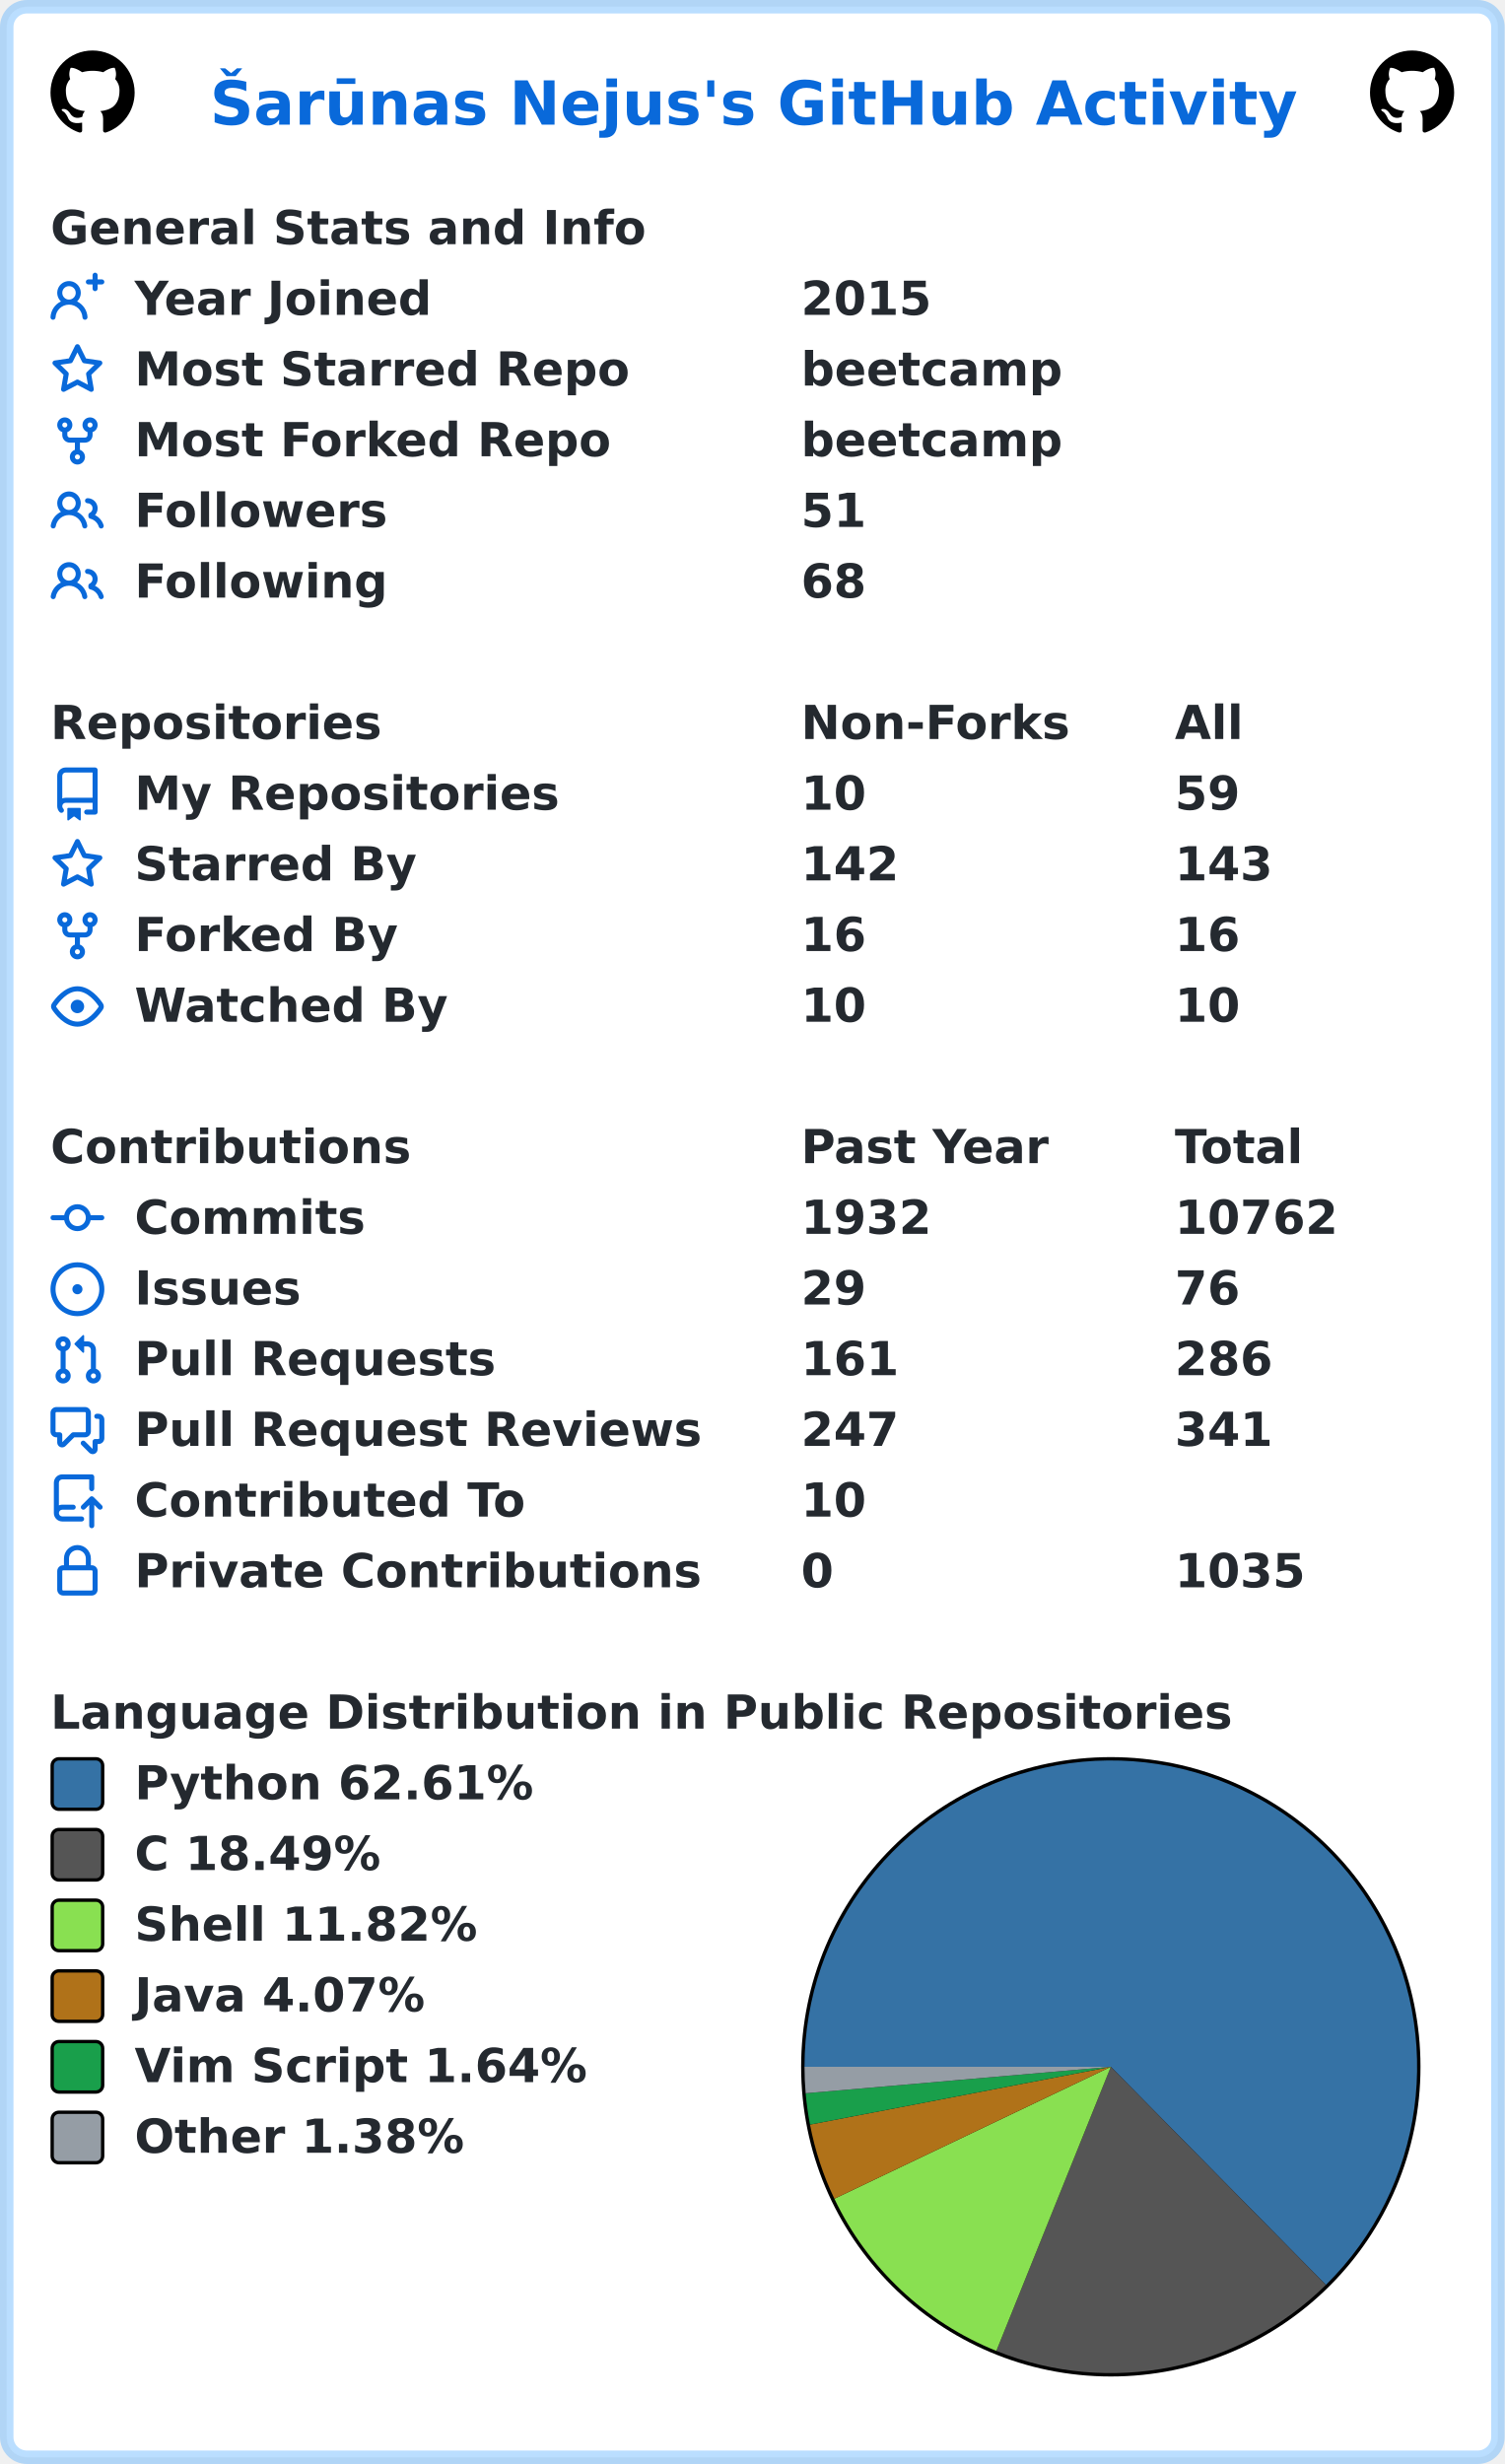
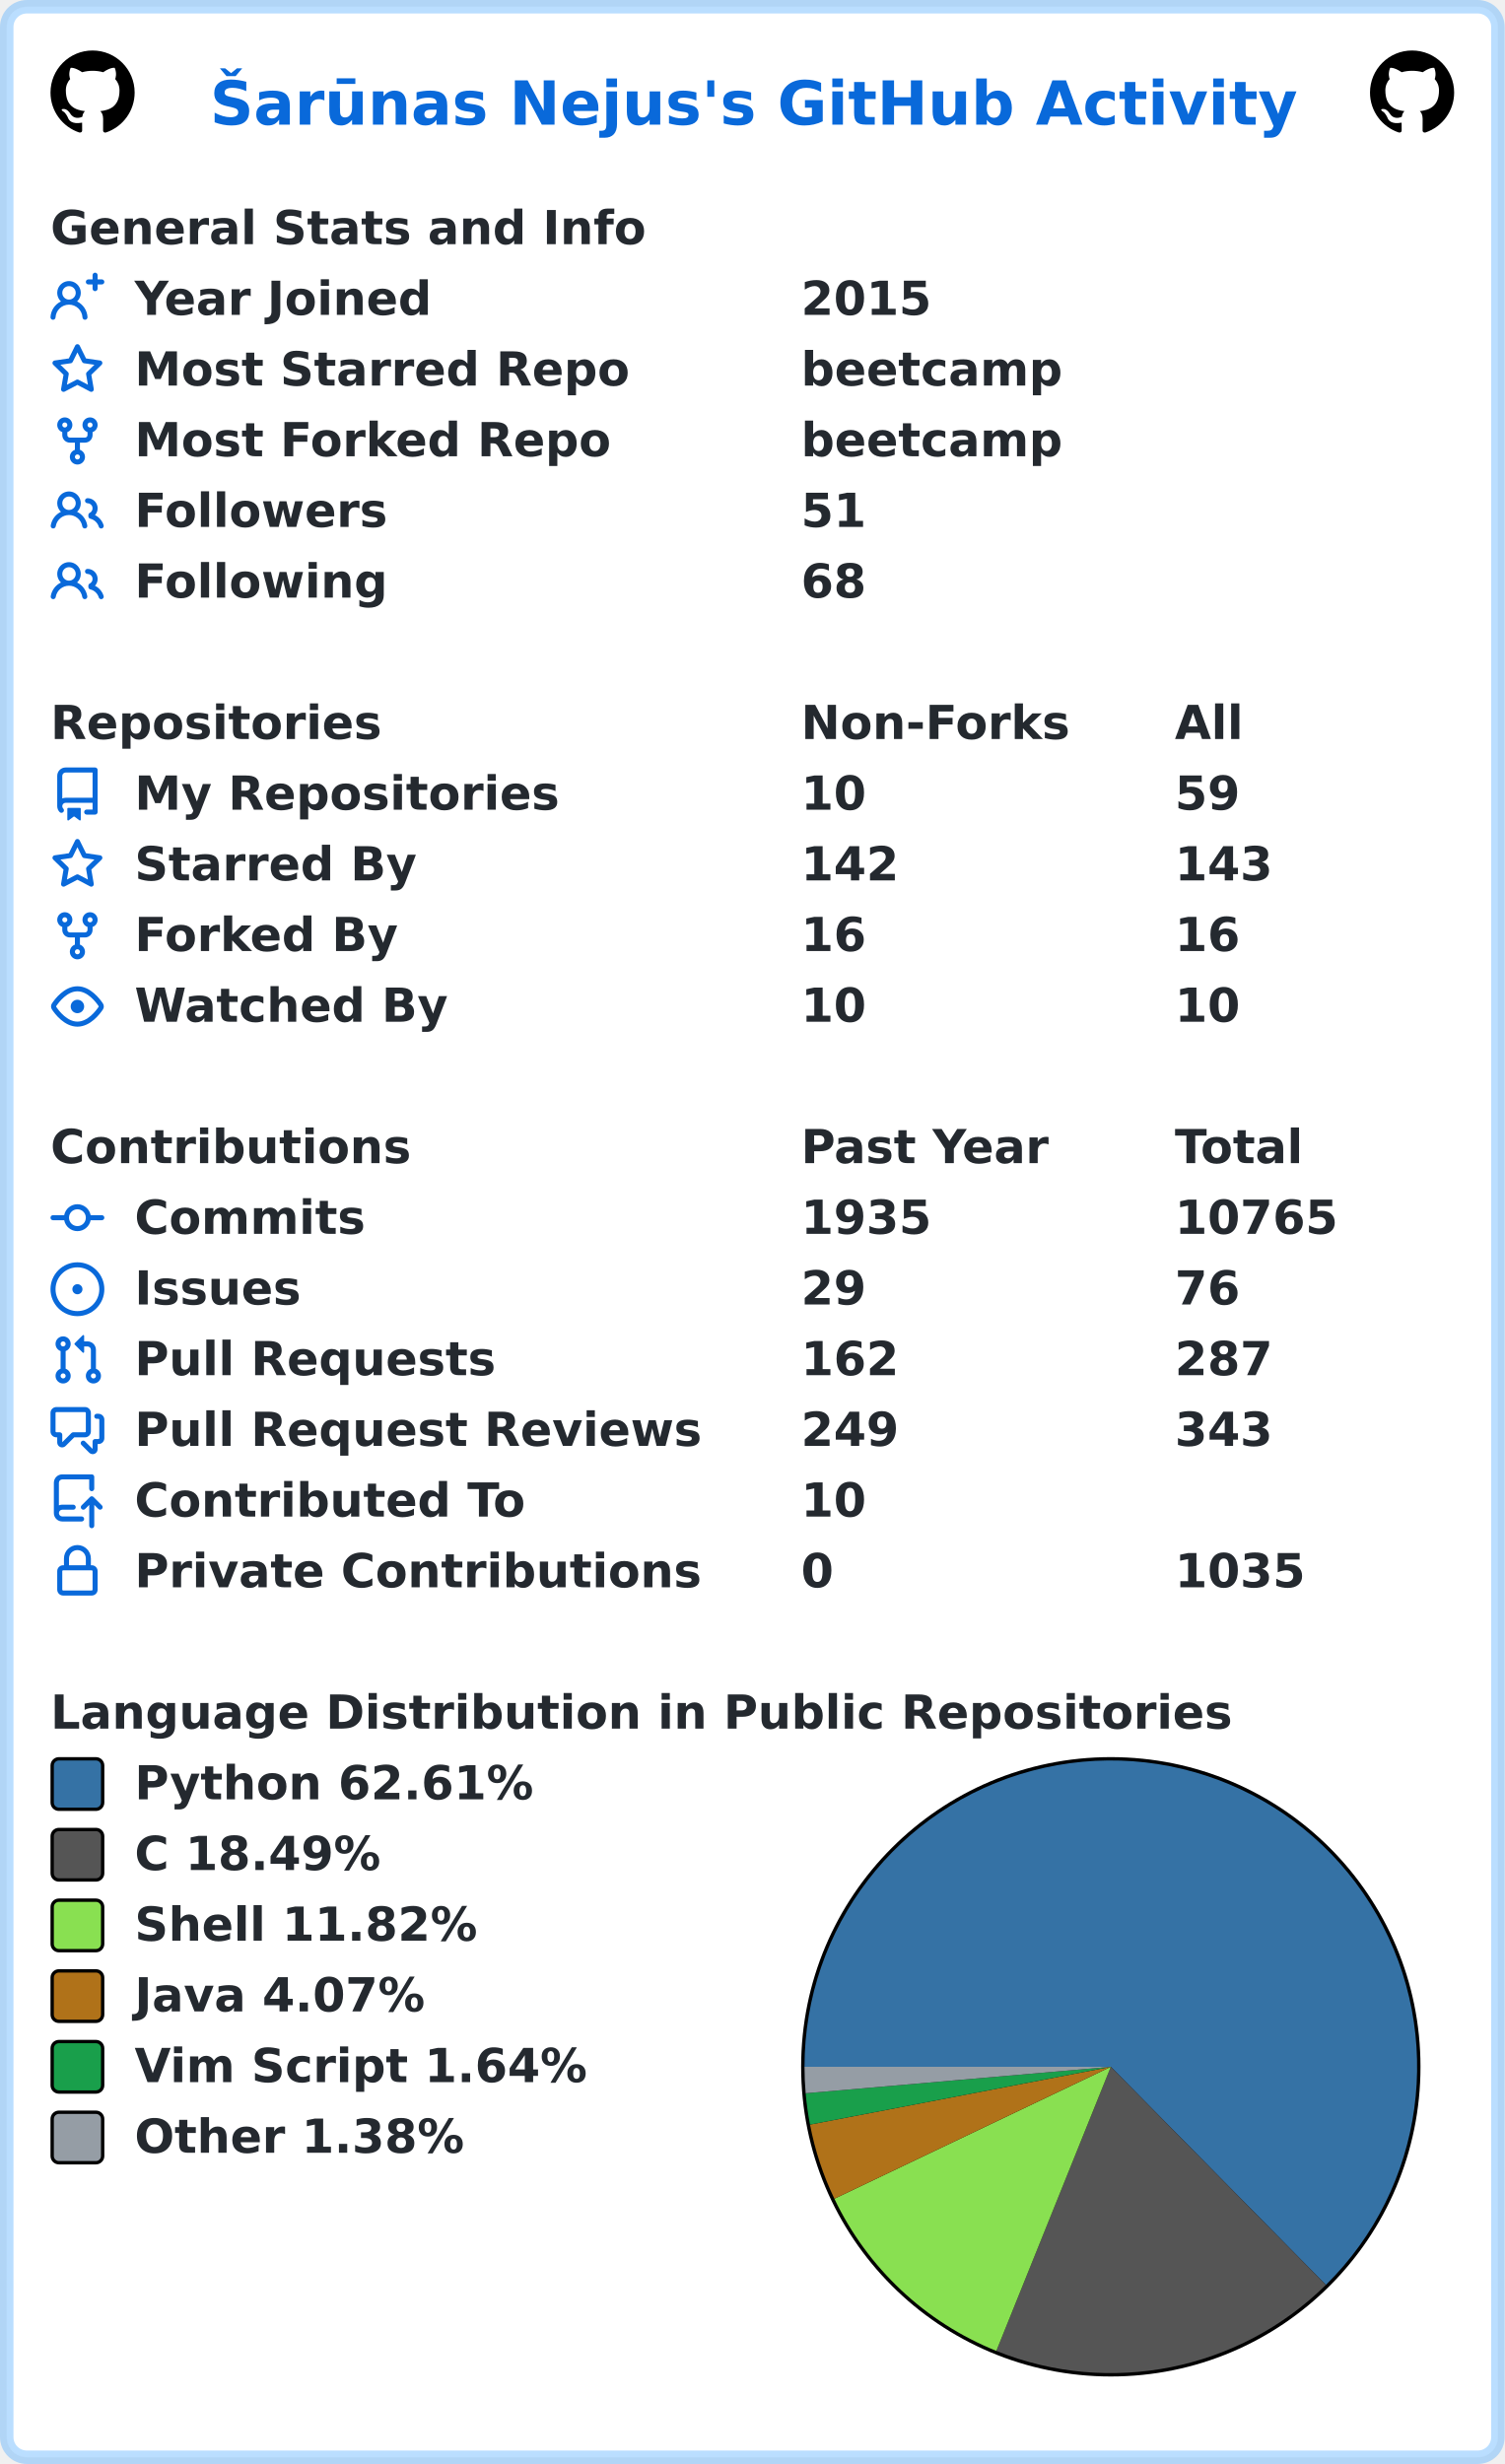
<svg xmlns="http://www.w3.org/2000/svg" width="447" height="732" viewBox="0 0 447 732" lang="en" xml:lang="en">
  <rect x="2" y="2" stroke-width="4" rx="6" width="443" height="728" stroke="rgba(84,174,255,0.4)" fill="#ffffff" />
  <g font-weight="600" font-size="110pt" font-family="Verdana,Geneva,DejaVu Sans,sans-serif" text-rendering="geometricPrecision">
    <text x="507" y="301" lengthAdjust="spacingAndGlyphs" textLength="2613" transform="scale(0.123)" fill="#0969da">Šarūnas Nejus's GitHub Activity</text>
    <svg x="15" y="15" width="25" height="25" viewBox="0 0 16 16">
      <path fill="#000000" fill-rule="evenodd" d="M8 0C3.58 0 0 3.58 0 8c0 3.54 2.29 6.53 5.47 7.59.4.07.55-.17.55-.38 0-.19-.01-.82-.01-1.49-2.01.37-2.53-.49-2.69-.94-.09-.23-.48-.94-.82-1.13-.28-.15-.68-.52-.01-.53.63-.01 1.08.58 1.23.82.72 1.21 1.87.87 2.33.66.07-.52.28-.87.51-1.07-1.78-.2-3.64-.89-3.64-3.95 0-.87.31-1.59.82-2.15-.08-.2-.36-1.02.08-2.12 0 0 .67-.21 2.2.82.64-.18 1.32-.27 2-.27.68 0 1.36.09 2 .27 1.53-1.04 2.2-.82 2.2-.82.44 1.1.16 1.92.08 2.12.51.56.82 1.27.82 2.15 0 3.07-1.87 3.75-3.65 3.95.29.25.54.73.54 1.48 0 1.07-.01 1.93-.01 2.2 0 .21.15.46.55.38A8.013 8.013 0 0016 8c0-4.42-3.58-8-8-8z" />
    </svg>
    <svg x="407" y="15" width="25" height="25" viewBox="0 0 16 16">
      <path fill="#000000" fill-rule="evenodd" d="M8 0C3.58 0 0 3.58 0 8c0 3.54 2.29 6.53 5.47 7.59.4.07.55-.17.55-.38 0-.19-.01-.82-.01-1.49-2.01.37-2.53-.49-2.69-.94-.09-.23-.48-.94-.82-1.13-.28-.15-.68-.52-.01-.53.63-.01 1.08.58 1.23.82.72 1.21 1.87.87 2.33.66.07-.52.28-.87.51-1.07-1.78-.2-3.64-.89-3.64-3.95 0-.87.31-1.59.82-2.15-.08-.2-.36-1.02.08-2.12 0 0 .67-.21 2.2.82.64-.18 1.32-.27 2-.27.68 0 1.36.09 2 .27 1.53-1.04 2.2-.82 2.2-.82.44 1.1.16 1.92.08 2.12.51.56.82 1.27.82 2.15 0 3.07-1.87 3.75-3.65 3.95.29.25.54.73.54 1.48 0 1.07-.01 1.93-.01 2.2 0 .21.15.46.55.38A8.013 8.013 0 0016 8c0-4.42-3.58-8-8-8z" />
    </svg>
    <g transform="translate(0, 60)" fill="#24292f">
      <g transform="translate(15, 0)">
        <g transform="scale(0.095)">
          <text x="0" y="132" textLength="1851" lengthAdjust="spacingAndGlyphs">General Stats and Info</text>
        </g>
      </g>
      <g transform="translate(15, 21)">
        <path fill="#0969da" fill-rule="evenodd" d="M13.25 0a.75.75 0 01.75.75V2h1.25a.75.75 0 010 1.5H14v1.25a.75.75 0 01-1.5 0V3.5h-1.25a.75.75 0 010-1.5h1.25V.75a.75.75 0 01.75-.75zM5.5 4a2 2 0 100 4 2 2 0 000-4zm2.4 4.548a3.5 3.5 0 10-4.799 0 5.527 5.527 0 00-3.1 4.66.75.75 0 101.498.085A4.01 4.01 0 015.5 9.5a4.01 4.01 0 014.001 3.793.75.75 0 101.498-.086 5.527 5.527 0 00-3.1-4.659z" />
        <g transform="scale(0.095)">
          <text lengthAdjust="spacingAndGlyphs" textLength="932" x="263" y="132">Year Joined</text>
          <text lengthAdjust="spacingAndGlyphs" textLength="420" x="2347" y="132">2015</text>
        </g>
      </g>
      <g transform="translate(15, 42)">
        <path fill="#0969da" fill-rule="evenodd" d="M8 .25a.75.75 0 01.673.418l1.882 3.815 4.21.612a.75.75 0 01.416 1.279l-3.046 2.97.719 4.192a.75.75 0 01-1.088.791L8 12.347l-3.766 1.98a.75.75 0 01-1.088-.79l.72-4.194L.818 6.374a.75.75 0 01.416-1.28l4.21-.611L7.327.668A.75.75 0 018 .25zm0 2.445L6.615 5.5a.75.75 0 01-.564.41l-3.097.45 2.24 2.184a.75.75 0 01.216.664l-.528 3.084 2.769-1.456a.75.75 0 01.698 0l2.77 1.456-.53-3.084a.75.75 0 01.216-.664l2.24-2.183-3.096-.45a.75.75 0 01-.564-.41L8 2.694v.001z" />
        <g transform="scale(0.095)">
          <text lengthAdjust="spacingAndGlyphs" textLength="1532" x="263" y="132">Most Starred Repo</text>
          <text lengthAdjust="spacingAndGlyphs" textLength="830" x="2347" y="132">beetcamp</text>
        </g>
      </g>
      <g transform="translate(15, 63)">
        <path fill="#0969da" fill-rule="evenodd" d="M5 3.25a.75.75 0 11-1.5 0 .75.75 0 011.5 0zm0 2.122a2.25 2.25 0 10-1.5 0v.878A2.25 2.25 0 005.75 8.5h1.5v2.128a2.251 2.251 0 101.5 0V8.5h1.5a2.25 2.25 0 002.25-2.25v-.878a2.25 2.25 0 10-1.5 0v.878a.75.75 0 01-.75.75h-4.5A.75.75 0 015 6.25v-.878zm3.75 7.378a.75.75 0 11-1.5 0 .75.75 0 011.5 0zm3-8.75a.75.75 0 100-1.5.75.75 0 000 1.5z" />
        <g transform="scale(0.095)">
          <text lengthAdjust="spacingAndGlyphs" textLength="1485" x="263" y="132">Most Forked Repo</text>
          <text lengthAdjust="spacingAndGlyphs" textLength="830" x="2347" y="132">beetcamp</text>
        </g>
      </g>
      <g transform="translate(15, 84)">
        <path fill="#0969da" fill-rule="evenodd" d="M5.5 3.5a2 2 0 100 4 2 2 0 000-4zM2 5.5a3.5 3.5 0 115.898 2.549 5.507 5.507 0 013.034 4.084.75.75 0 11-1.482.235 4.001 4.001 0 00-7.9 0 .75.75 0 01-1.482-.236A5.507 5.507 0 013.102 8.05 3.49 3.49 0 012 5.5zM11 4a.75.75 0 100 1.5 1.5 1.5 0 01.666 2.844.75.75 0 00-.416.672v.352a.75.75 0 00.574.73c1.2.289 2.162 1.2 2.522 2.372a.75.75 0 101.434-.44 5.01 5.01 0 00-2.56-3.012A3 3 0 0011 4z" />
        <g transform="scale(0.095)">
          <text lengthAdjust="spacingAndGlyphs" textLength="778" x="263" y="132">Followers</text>
          <text lengthAdjust="spacingAndGlyphs" textLength="210" x="2347" y="132">51</text>
        </g>
      </g>
      <g transform="translate(15, 105)">
        <path fill="#0969da" fill-rule="evenodd" d="M5.5 3.5a2 2 0 100 4 2 2 0 000-4zM2 5.5a3.5 3.5 0 115.898 2.549 5.507 5.507 0 013.034 4.084.75.75 0 11-1.482.235 4.001 4.001 0 00-7.9 0 .75.75 0 01-1.482-.236A5.507 5.507 0 013.102 8.05 3.49 3.49 0 012 5.5zM11 4a.75.75 0 100 1.5 1.5 1.5 0 01.666 2.844.75.75 0 00-.416.672v.352a.75.75 0 00.574.73c1.2.289 2.162 1.2 2.522 2.372a.75.75 0 101.434-.44 5.01 5.01 0 00-2.56-3.012A3 3 0 0011 4z" />
        <g transform="scale(0.095)">
          <text lengthAdjust="spacingAndGlyphs" textLength="780" x="263" y="132">Following</text>
          <text lengthAdjust="spacingAndGlyphs" textLength="210" x="2347" y="132">68</text>
        </g>
      </g>
    </g>
    <g transform="translate(0, 207)" fill="#24292f">
      <g transform="translate(15, 0)">
        <g transform="scale(0.095)">
          <text x="0" y="132" textLength="1020" lengthAdjust="spacingAndGlyphs">Repositories</text>
          <text x="2347" y="132" textLength="832" lengthAdjust="spacingAndGlyphs">Non-Forks</text>
          <text x="3516" y="132" textLength="206" lengthAdjust="spacingAndGlyphs">All</text>
        </g>
      </g>
      <g transform="translate(15, 21)">
        <path fill="#0969da" fill-rule="evenodd" d="M2 2.5A2.5 2.5 0 014.5 0h8.75a.75.75 0 01.75.75v12.5a.75.75 0 01-.75.75h-2.5a.75.75 0 110-1.5h1.75v-2h-8a1 1 0 00-.714 1.7.75.75 0 01-1.072 1.05A2.495 2.495 0 012 11.5v-9zm10.5-1V9h-8c-.356 0-.694.074-1 .208V2.5a1 1 0 011-1h8zM5 12.25v3.25a.25.25 0 00.4.2l1.45-1.087a.25.25 0 01.3 0L8.6 15.7a.25.25 0 00.4-.2v-3.25a.25.25 0 00-.25-.25h-3.5a.25.25 0 00-.25.25z" />
        <g transform="scale(0.095)">
          <text lengthAdjust="spacingAndGlyphs" textLength="1312" x="263" y="132">My Repositories</text>
          <text lengthAdjust="spacingAndGlyphs" textLength="210" x="2347" y="132">10</text>
          <text lengthAdjust="spacingAndGlyphs" textLength="210" x="3516" y="132">59</text>
        </g>
      </g>
      <g transform="translate(15, 42)">
        <path fill="#0969da" fill-rule="evenodd" d="M8 .25a.75.75 0 01.673.418l1.882 3.815 4.21.612a.75.75 0 01.416 1.279l-3.046 2.97.719 4.192a.75.75 0 01-1.088.791L8 12.347l-3.766 1.98a.75.75 0 01-1.088-.79l.72-4.194L.818 6.374a.75.75 0 01.416-1.28l4.21-.611L7.327.668A.75.75 0 018 .25zm0 2.445L6.615 5.5a.75.75 0 01-.564.41l-3.097.45 2.24 2.184a.75.75 0 01.216.664l-.528 3.084 2.769-1.456a.75.75 0 01.698 0l2.77 1.456-.53-3.084a.75.75 0 01.216-.664l2.24-2.183-3.096-.45a.75.75 0 01-.564-.41L8 2.694v.001z" />
        <g transform="scale(0.095)">
          <text lengthAdjust="spacingAndGlyphs" textLength="874" x="263" y="132">Starred By</text>
          <text lengthAdjust="spacingAndGlyphs" textLength="315" x="2347" y="132">142</text>
          <text lengthAdjust="spacingAndGlyphs" textLength="315" x="3516" y="132">143</text>
        </g>
      </g>
      <g transform="translate(15, 63)">
        <path fill="#0969da" fill-rule="evenodd" d="M5 3.25a.75.75 0 11-1.5 0 .75.75 0 011.5 0zm0 2.122a2.25 2.25 0 10-1.5 0v.878A2.25 2.25 0 005.75 8.5h1.5v2.128a2.251 2.251 0 101.5 0V8.5h1.5a2.25 2.25 0 002.25-2.25v-.878a2.25 2.25 0 10-1.5 0v.878a.75.75 0 01-.75.75h-4.5A.75.75 0 015 6.25v-.878zm3.75 7.378a.75.75 0 11-1.5 0 .75.75 0 011.5 0zm3-8.75a.75.75 0 100-1.5.75.75 0 000 1.5z" />
        <g transform="scale(0.095)">
          <text lengthAdjust="spacingAndGlyphs" textLength="828" x="263" y="132">Forked By</text>
          <text lengthAdjust="spacingAndGlyphs" textLength="210" x="2347" y="132">16</text>
          <text lengthAdjust="spacingAndGlyphs" textLength="210" x="3516" y="132">16</text>
        </g>
      </g>
      <g transform="translate(15, 84)">
        <path fill="#0969da" fill-rule="evenodd" d="M1.679 7.932c.412-.621 1.242-1.75 2.366-2.717C5.175 4.242 6.527 3.5 8 3.5c1.473 0 2.824.742 3.955 1.715 1.124.967 1.954 2.096 2.366 2.717a.119.119 0 010 .136c-.412.621-1.242 1.75-2.366 2.717C10.825 11.758 9.473 12.5 8 12.5c-1.473 0-2.824-.742-3.955-1.715C2.92 9.818 2.09 8.69 1.679 8.068a.119.119 0 010-.136zM8 2c-1.981 0-3.67.992-4.933 2.078C1.797 5.169.88 6.423.43 7.1a1.619 1.619 0 000 1.798c.45.678 1.367 1.932 2.637 3.024C4.329 13.008 6.019 14 8 14c1.981 0 3.67-.992 4.933-2.078 1.27-1.091 2.187-2.345 2.637-3.023a1.619 1.619 0 000-1.798c-.45-.678-1.367-1.932-2.637-3.023C11.671 2.992 9.981 2 8 2zm0 8a2 2 0 100-4 2 2 0 000 4z" />
        <g transform="scale(0.095)">
          <text lengthAdjust="spacingAndGlyphs" textLength="993" x="263" y="132">Watched By</text>
          <text lengthAdjust="spacingAndGlyphs" textLength="210" x="2347" y="132">10</text>
          <text lengthAdjust="spacingAndGlyphs" textLength="210" x="3516" y="132">10</text>
        </g>
      </g>
    </g>
    <g transform="translate(0, 333)" fill="#24292f">
      <g transform="translate(15, 0)">
        <g transform="scale(0.095)">
          <text x="0" y="132" textLength="1112" lengthAdjust="spacingAndGlyphs">Contributions</text>
          <text x="2347" y="132" textLength="774" lengthAdjust="spacingAndGlyphs">Past Year</text>
          <text x="3516" y="132" textLength="414" lengthAdjust="spacingAndGlyphs">Total</text>
        </g>
      </g>
      <g transform="translate(15, 21)">
        <path fill="#0969da" fill-rule="evenodd" d="M10.5 7.75a2.5 2.5 0 11-5 0 2.5 2.5 0 015 0zm1.43.75a4.002 4.002 0 01-7.86 0H.75a.75.75 0 110-1.5h3.32a4.001 4.001 0 017.86 0h3.32a.75.75 0 110 1.5h-3.32z" />
        <g transform="scale(0.095)">
          <text lengthAdjust="spacingAndGlyphs" textLength="734" x="263" y="132">Commits</text>
-           <text lengthAdjust="spacingAndGlyphs" textLength="420" x="2347" y="132">1932</text>
-           <text lengthAdjust="spacingAndGlyphs" textLength="525" x="3516" y="132">10762</text>
+           <text lengthAdjust="spacingAndGlyphs" textLength="420" x="2347" y="132">1935</text>
+           <text lengthAdjust="spacingAndGlyphs" textLength="525" x="3516" y="132">10765</text>
        </g>
      </g>
      <g transform="translate(15, 42)">
        <path fill="#0969da" d="M8 9.5a1.5 1.5 0 100-3 1.5 1.5 0 000 3z" />
        <path fill="#0969da" fill-rule="evenodd" d="M8 0a8 8 0 100 16A8 8 0 008 0zM1.5 8a6.5 6.5 0 1113 0 6.5 6.5 0 01-13 0z" />
        <g transform="scale(0.095)">
          <text lengthAdjust="spacingAndGlyphs" textLength="512" x="263" y="132">Issues</text>
          <text lengthAdjust="spacingAndGlyphs" textLength="210" x="2347" y="132">29</text>
          <text lengthAdjust="spacingAndGlyphs" textLength="210" x="3516" y="132">76</text>
        </g>
      </g>
      <g transform="translate(15, 63)">
        <path fill="#0969da" fill-rule="evenodd" d="M7.177 3.073L9.573.677A.25.25 0 0110 .854v4.792a.25.25 0 01-.427.177L7.177 3.427a.25.25 0 010-.354zM3.75 2.5a.75.75 0 100 1.5.75.75 0 000-1.5zm-2.25.75a2.25 2.25 0 113 2.122v5.256a2.251 2.251 0 11-1.5 0V5.372A2.25 2.25 0 011.5 3.25zM11 2.5h-1V4h1a1 1 0 011 1v5.628a2.251 2.251 0 101.5 0V5A2.5 2.5 0 0011 2.5zm1 10.25a.75.75 0 111.5 0 .75.75 0 01-1.5 0zM3.75 12a.75.75 0 100 1.5.75.75 0 000-1.5z" />
        <g transform="scale(0.095)">
          <text lengthAdjust="spacingAndGlyphs" textLength="1113" x="263" y="132">Pull Requests</text>
-           <text lengthAdjust="spacingAndGlyphs" textLength="315" x="2347" y="132">161</text>
-           <text lengthAdjust="spacingAndGlyphs" textLength="315" x="3516" y="132">286</text>
+           <text lengthAdjust="spacingAndGlyphs" textLength="315" x="2347" y="132">162</text>
+           <text lengthAdjust="spacingAndGlyphs" textLength="315" x="3516" y="132">287</text>
        </g>
      </g>
      <g transform="translate(15, 84)">
        <path fill="#0969da" fill-rule="evenodd" d="M1.5 2.75a.25.25 0 01.25-.25h8.5a.25.25 0 01.25.25v5.5a.25.25 0 01-.25.25h-3.5a.75.75 0 00-.53.22L3.5 11.44V9.25a.75.75 0 00-.75-.75h-1a.25.25 0 01-.25-.25v-5.5zM1.75 1A1.75 1.75 0 000 2.75v5.5C0 9.216.784 10 1.75 10H2v1.543a1.457 1.457 0 002.487 1.03L7.061 10h3.189A1.75 1.75 0 0012 8.25v-5.5A1.75 1.75 0 0010.25 1h-8.5zM14.5 4.75a.25.25 0 00-.25-.25h-.5a.75.75 0 110-1.5h.5c.966 0 1.75.784 1.75 1.75v5.5A1.75 1.75 0 0114.25 12H14v1.543a1.457 1.457 0 01-2.487 1.03L9.22 12.28a.75.75 0 111.06-1.06l2.22 2.22v-2.19a.75.75 0 01.75-.75h1a.25.25 0 00.25-.25v-5.5z" />
        <g transform="scale(0.095)">
          <text lengthAdjust="spacingAndGlyphs" textLength="1762" x="263" y="132">Pull Request Reviews</text>
-           <text lengthAdjust="spacingAndGlyphs" textLength="315" x="2347" y="132">247</text>
-           <text lengthAdjust="spacingAndGlyphs" textLength="315" x="3516" y="132">341</text>
+           <text lengthAdjust="spacingAndGlyphs" textLength="315" x="2347" y="132">249</text>
+           <text lengthAdjust="spacingAndGlyphs" textLength="315" x="3516" y="132">343</text>
        </g>
      </g>
      <g transform="translate(15, 105)">
        <path fill="#0969da" fill-rule="evenodd" d="M1 2.5A2.5 2.5 0 013.5 0h8.75a.75.75 0 01.75.75v3.5a.75.75 0 01-1.5 0V1.5h-8a1 1 0 00-1 1v6.708A2.492 2.492 0 013.5 9h3.25a.75.75 0 010 1.5H3.5a1 1 0 100 2h5.75a.75.75 0 010 1.5H3.5A2.5 2.5 0 011 11.5v-9zm13.23 7.79a.75.75 0 001.06-1.06l-2.505-2.505a.75.75 0 00-1.06 0L9.22 9.229a.75.75 0 001.06 1.061l1.225-1.224v6.184a.75.75 0 001.5 0V9.066l1.224 1.224z" />
        <g transform="scale(0.095)">
          <text lengthAdjust="spacingAndGlyphs" textLength="1234" x="263" y="132">Contributed To</text>
          <text lengthAdjust="spacingAndGlyphs" textLength="210" x="2347" y="132">10</text>
        </g>
      </g>
      <g transform="translate(15, 126)">
        <path fill="#0969da" fill-rule="evenodd" d="M4 4v2h-.25A1.75 1.75 0 002 7.75v5.5c0 .966.784 1.75 1.75 1.75h8.5A1.75 1.75 0 0014 13.25v-5.5A1.75 1.75 0 0012.25 6H12V4a4 4 0 10-8 0zm6.5 2V4a2.5 2.5 0 00-5 0v2h5zM12 7.5h.25a.25.25 0 01.25.25v5.5a.25.25 0 01-.25.25h-8.5a.25.25 0 01-.25-.25v-5.5a.25.25 0 01.25-.25H12z" />
        <g transform="scale(0.095)">
          <text lengthAdjust="spacingAndGlyphs" textLength="1742" x="263" y="132">Private Contributions</text>
          <text lengthAdjust="spacingAndGlyphs" textLength="105" x="2347" y="132">0</text>
          <text lengthAdjust="spacingAndGlyphs" textLength="420" x="3516" y="132">1035</text>
        </g>
      </g>
    </g>
    <g transform="translate(0, 501)" fill="#24292f">
      <g transform="translate(15, 0)">
        <g transform="scale(0.095)">
          <text x="0" y="132" textLength="3652" lengthAdjust="spacingAndGlyphs">Language Distribution in Public Repositories</text>
        </g>
      </g>
      <g transform="translate(238, 21)">
        <circle cx="92" cy="92" r="92" fill="#000000" />
      </g>
      <g transform="translate(239, 22)">
        <path fill-rule="evenodd" fill="#3572A5" d="M 0.0,91 A 91 91 0 1 1 154.9 155.79 L 91,91 Z" />
        <path fill-rule="evenodd" fill="#555555" d="M 154.9,155.79 A 91 91 0 0 1 56.992 175.407 L 91,91 Z" />
        <path fill-rule="evenodd" fill="#89e051" d="M 56.992,175.407 A 91 91 0 0 1 8.876 130.201 L 91,91 Z" />
        <path fill-rule="evenodd" fill="#b07219" d="M 8.876,130.201 A 91 91 0 0 1 1.635 108.173 L 91,91 Z" />
        <path fill-rule="evenodd" fill="#199f4b" d="M 1.635,108.173 A 91 91 0 0 1 0.34 98.862 L 91,91 Z" />
        <path fill-rule="evenodd" fill="#959da5" d="M 0.34,98.862 A 91 91 0 0 1 0.0 91 L 91,91 Z" />
      </g>
      <g transform="translate(15, 21)">
        <rect x="0.5" y="0.5" rx="2" width="15" height="15" fill="#3572A5" stroke-width="1" stroke="#000000" />
        <text transform="scale(0.095)" x="263" y="132" textLength="1254" lengthAdjust="spacingAndGlyphs">Python 62.61%</text>
      </g>
      <g transform="translate(15, 42)">
        <rect x="0.5" y="0.5" rx="2" width="15" height="15" fill="#555555" stroke-width="1" stroke="#000000" />
        <text transform="scale(0.095)" x="263" y="132" textLength="798" lengthAdjust="spacingAndGlyphs">C 18.49%</text>
      </g>
      <g transform="translate(15, 63)">
        <rect x="0.5" y="0.5" rx="2" width="15" height="15" fill="#89e051" stroke-width="1" stroke="#000000" />
        <text transform="scale(0.095)" x="263" y="132" textLength="1088" lengthAdjust="spacingAndGlyphs">Shell 11.82%</text>
      </g>
      <g transform="translate(15, 84)">
        <rect x="0.5" y="0.5" rx="2" width="15" height="15" fill="#b07219" stroke-width="1" stroke="#000000" />
        <text transform="scale(0.095)" x="263" y="132" textLength="933" lengthAdjust="spacingAndGlyphs">Java 4.07%</text>
      </g>
      <g transform="translate(15, 105)">
        <rect x="0.5" y="0.5" rx="2" width="15" height="15" fill="#199f4b" stroke-width="1" stroke="#000000" />
        <text transform="scale(0.095)" x="263" y="132" textLength="1428" lengthAdjust="spacingAndGlyphs">Vim Script 1.64%</text>
      </g>
      <g transform="translate(15, 126)">
        <rect x="0.5" y="0.5" rx="2" width="15" height="15" fill="#959da5" stroke-width="1" stroke="#000000" />
        <text transform="scale(0.095)" x="263" y="132" textLength="1047" lengthAdjust="spacingAndGlyphs">Other 1.38%</text>
      </g>
    </g>
  </g>
</svg>
